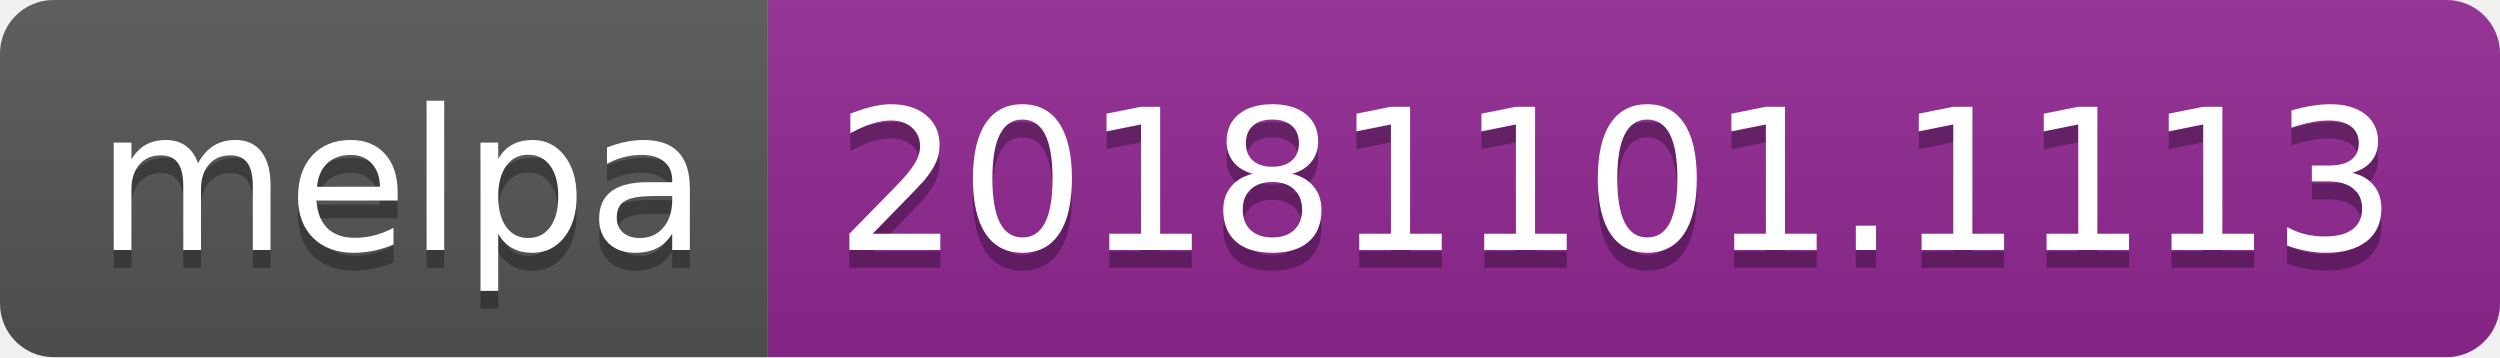
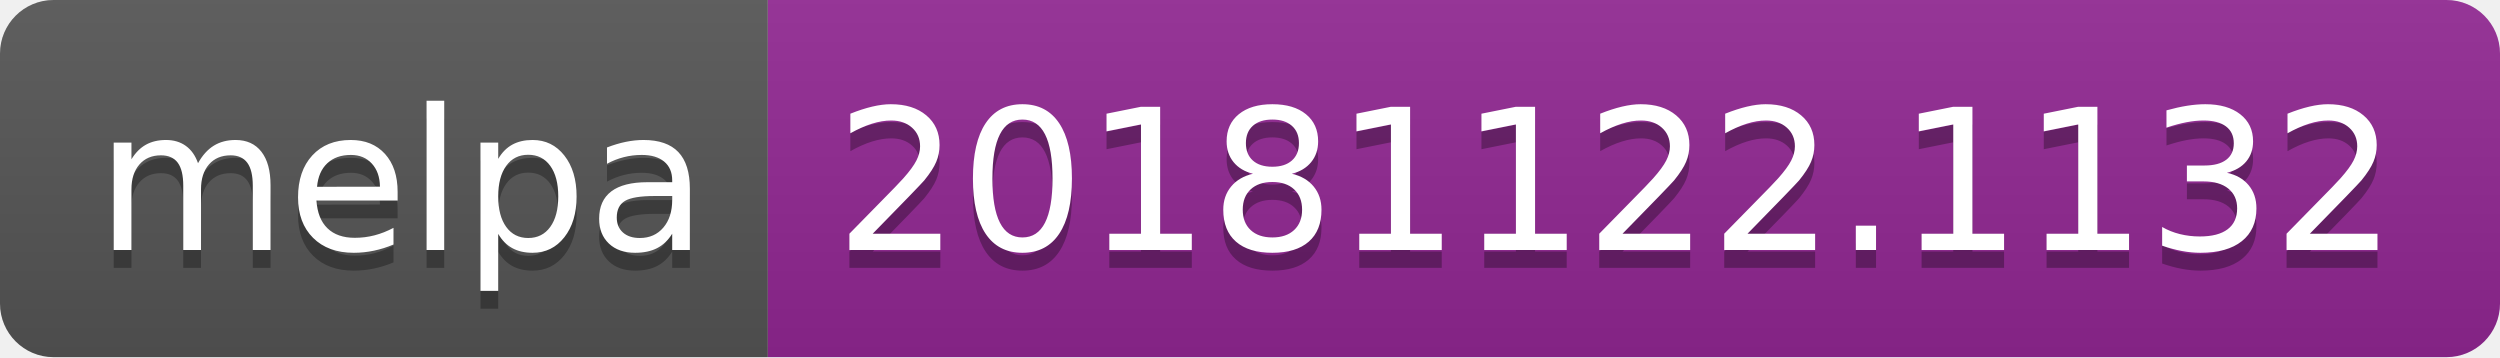
<svg xmlns="http://www.w3.org/2000/svg" width="140" height="20">
  <linearGradient id="b" x2="0" y2="100%">
    <stop offset="0" stop-color="#bbb" stop-opacity=".1" />
    <stop offset="1" stop-opacity=".1" />
  </linearGradient>
  <clipPath id="a">
    <rect width="140" height="20" rx="3" fill="#fff" />
  </clipPath>
  <g clip-path="url(#a)">
    <path fill="#555" d="M0 0h43v20H0z" />
    <path fill="#922793" d="M43 0h97v20H43z" />
    <path fill="url(#b)" d="M0 0h140v20H0z" />
  </g>
  <g fill="#fff" text-anchor="middle" font-family="DejaVu Sans,Verdana,Geneva,sans-serif" font-size="110">
    <text x="225" y="150" fill="#010101" fill-opacity=".3" transform="scale(.1)" textLength="330">melpa</text>
    <text x="225" y="140" transform="scale(.1)" textLength="330">melpa</text>
-     <text x="905" y="150" fill="#010101" fill-opacity=".3" transform="scale(.1)" textLength="870">20181101.1113</text>
-     <text x="905" y="140" transform="scale(.1)" textLength="870">20181101.1113</text>
+     <text x="905" y="150" fill="#010101" fill-opacity=".3" transform="scale(.1)" textLength="870">20181122.1132</text>
+     <text x="905" y="140" transform="scale(.1)" textLength="870">20181122.1132</text>
  </g>
</svg>
